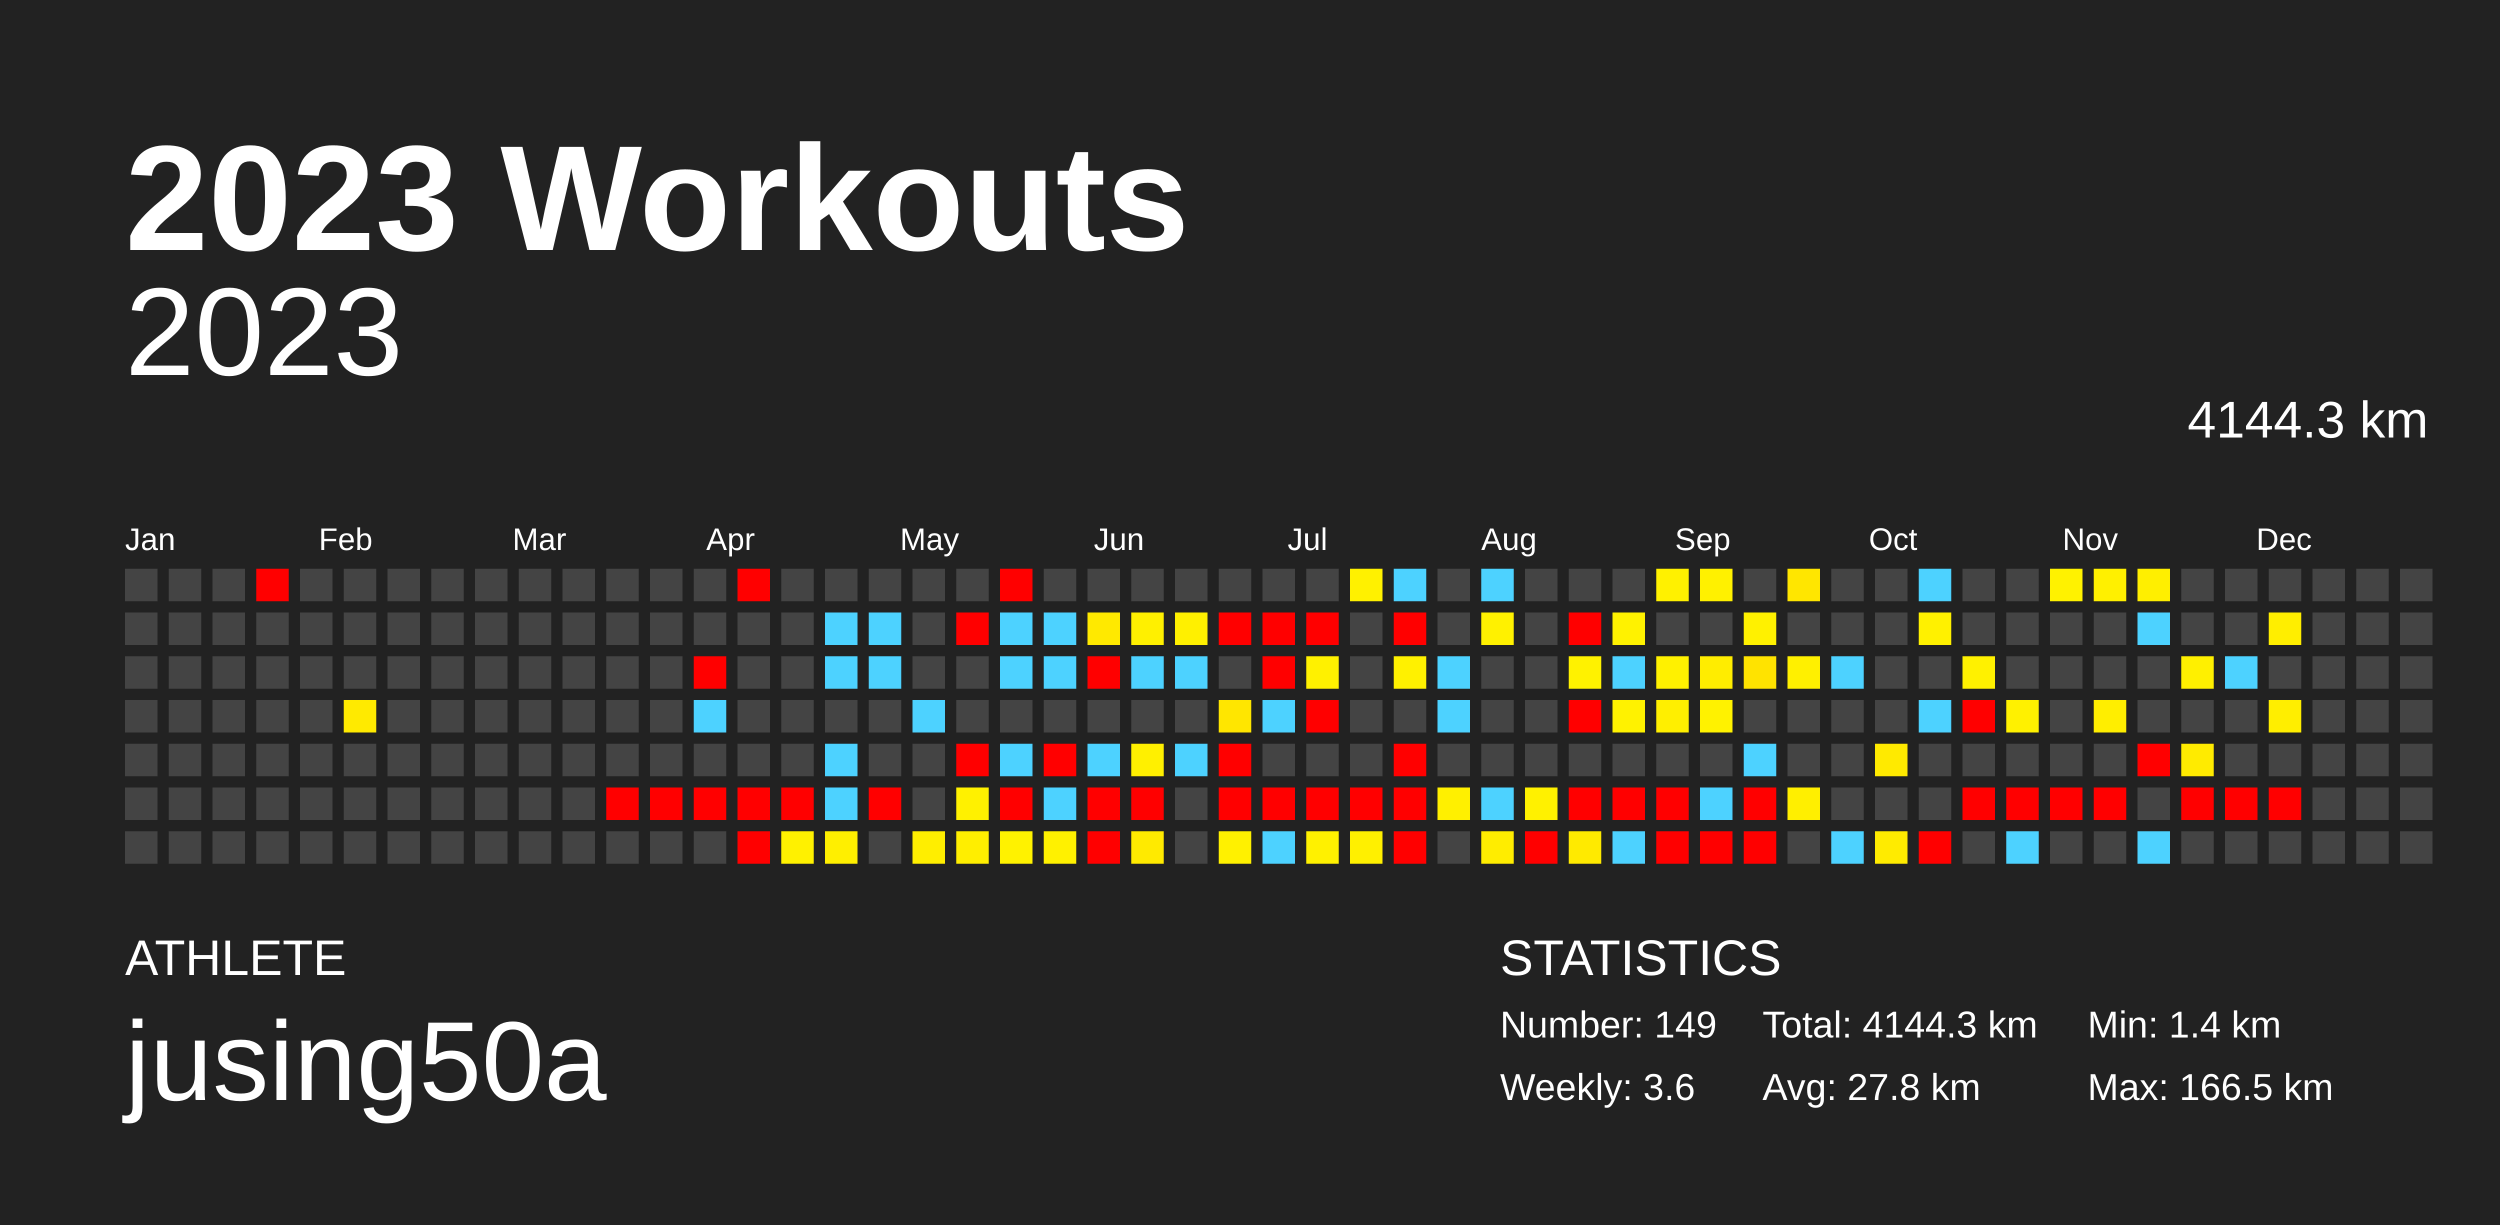
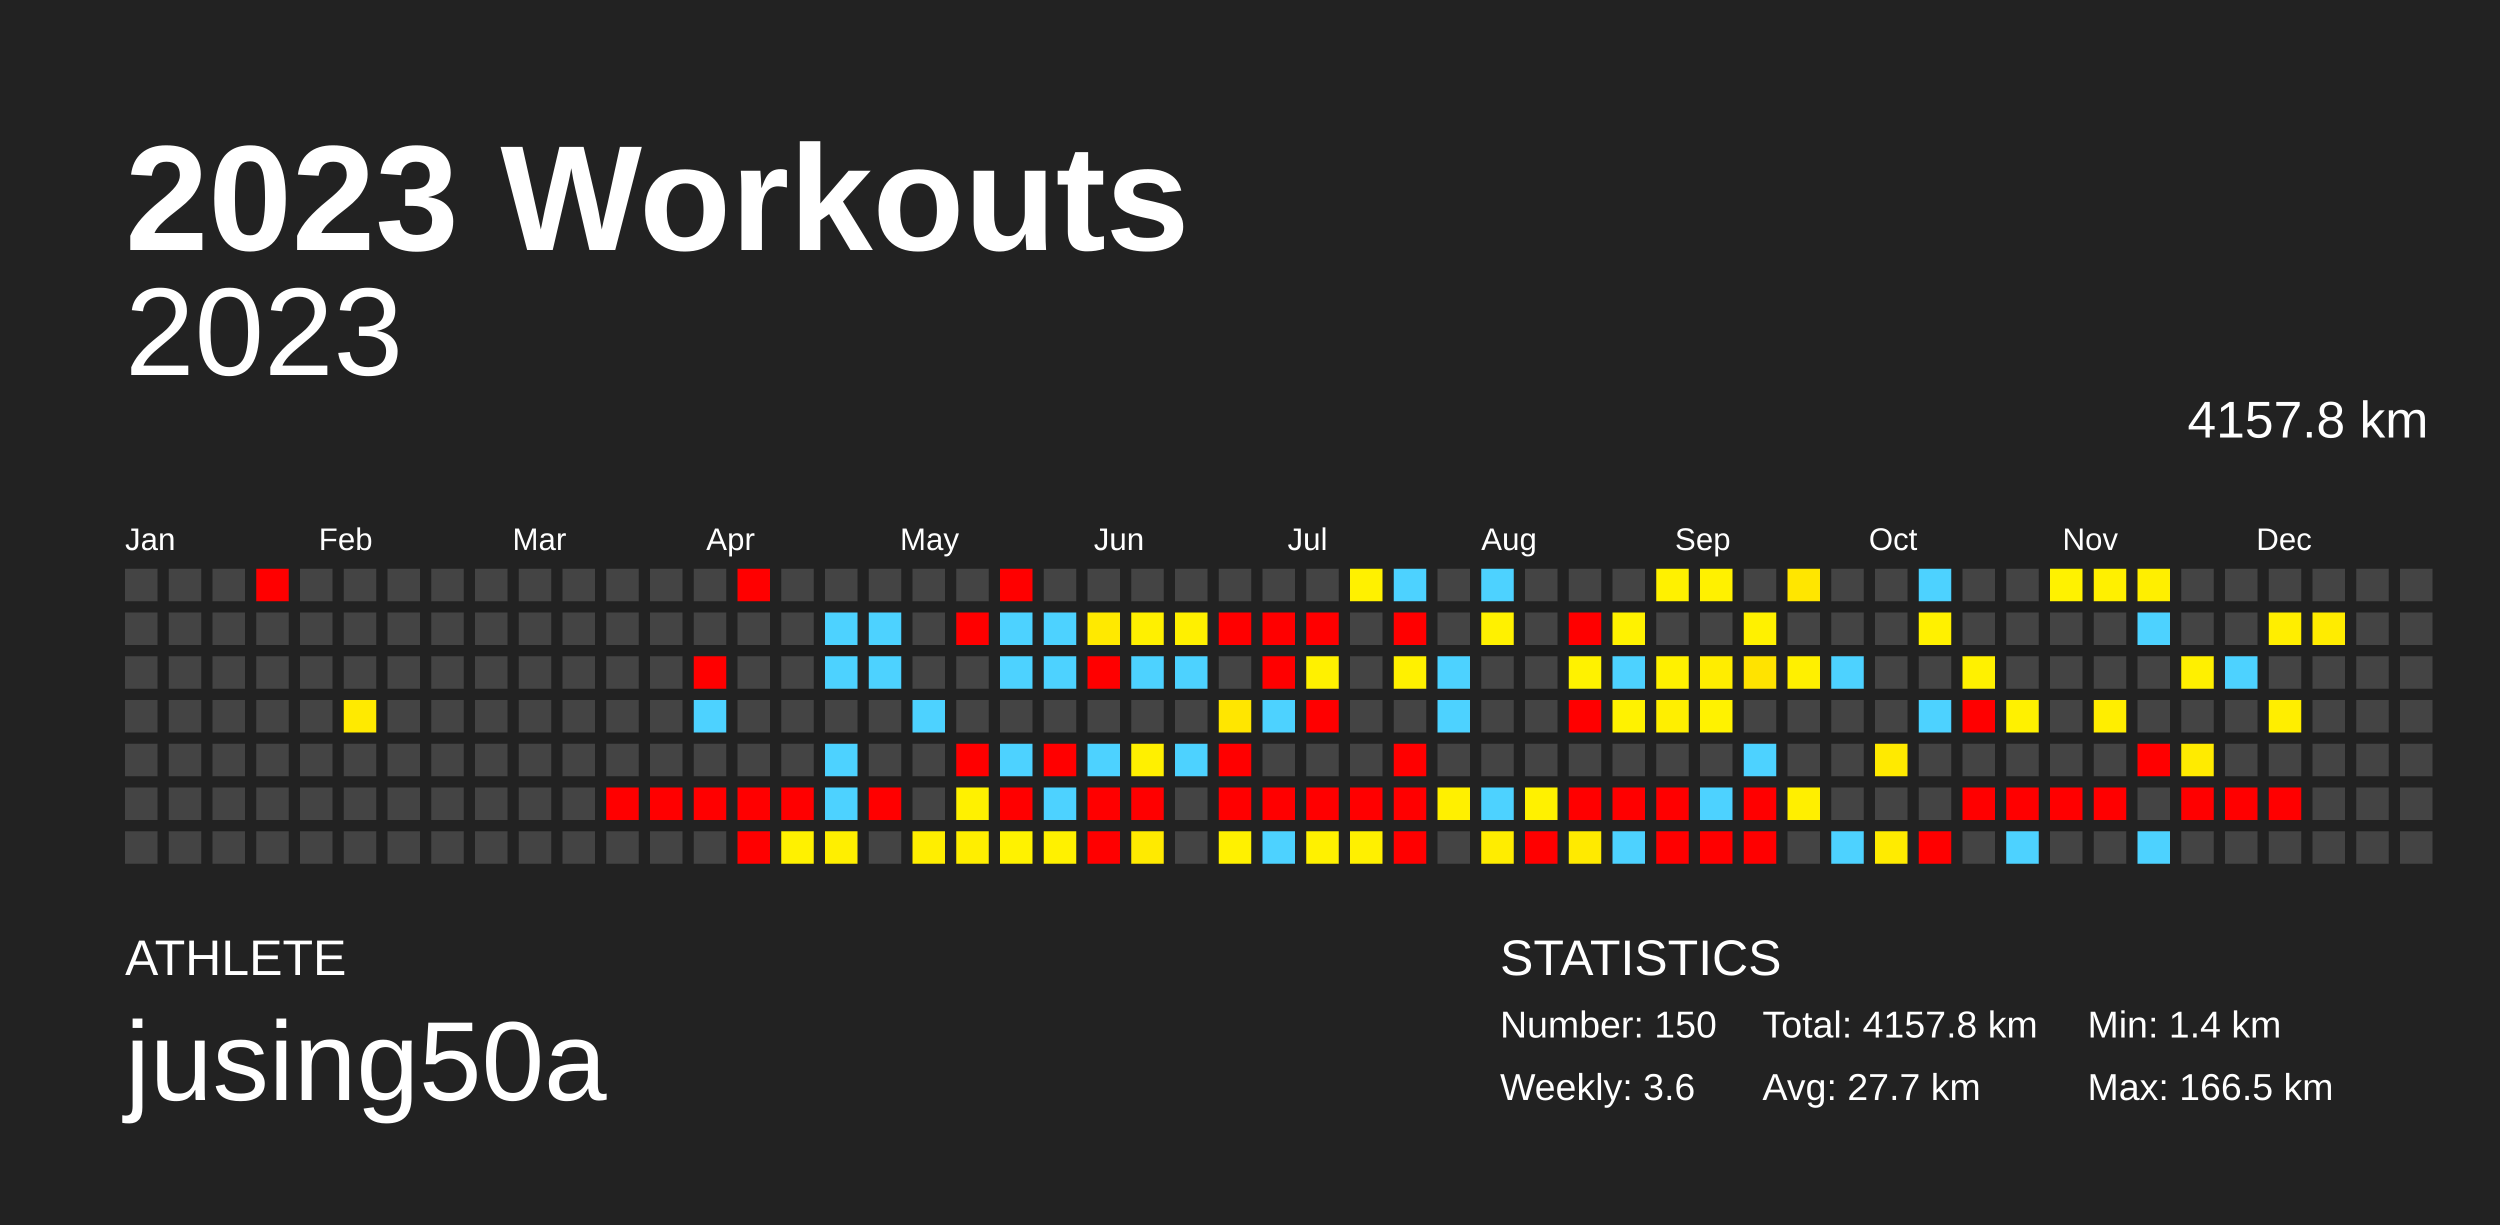
<svg xmlns="http://www.w3.org/2000/svg" baseProfile="full" height="98mm" version="1.1" viewBox="0,0,200,98" width="200mm">
  <defs />
  <rect fill="#222222" height="98" width="200" x="0" y="0" />
  <text fill="#FFFFFF" style="font-size:12px; font-family:Arial; font-weight:bold;" x="10" y="20">2023 Workouts</text>
  <text fill="#FFFFFF" style="font-size:4px; font-family:Arial" x="10" y="78">ATHLETE</text>
  <text fill="#FFFFFF" style="font-size:9px; font-family:Arial" x="10" y="88">jusing50a</text>
  <text fill="#FFFFFF" style="font-size:4px; font-family:Arial" x="120" y="78">STATISTICS</text>
-   <text fill="#FFFFFF" style="font-size:3px; font-family:Arial" x="120" y="83">Number: 149</text>
+   <text fill="#FFFFFF" style="font-size:3px; font-family:Arial" x="120" y="83">Number: 150</text>
  <text fill="#FFFFFF" style="font-size:3px; font-family:Arial" x="120" y="88">Weekly: 3.6</text>
-   <text fill="#FFFFFF" style="font-size:3px; font-family:Arial" x="141" y="83">Total: 4144.3 km</text>
-   <text fill="#FFFFFF" style="font-size:3px; font-family:Arial" x="141" y="88">Avg: 27.8 km</text>
+   <text fill="#FFFFFF" style="font-size:3px; font-family:Arial" x="141" y="83">Total: 4157.8 km</text>
+   <text fill="#FFFFFF" style="font-size:3px; font-family:Arial" x="141" y="88">Avg: 27.7 km</text>
  <text fill="#FFFFFF" style="font-size:3px; font-family:Arial" x="167" y="83">Min: 1.4 km</text>
  <text fill="#FFFFFF" style="font-size:3px; font-family:Arial" x="167" y="88">Max: 166.5 km</text>
  <text alignment-baseline="hanging" fill="#FFFFFF" style="font-size:10.0px; font-family:Arial;" x="10" y="30">2023</text>
-   <text alignment-baseline="hanging" fill="#FFFFFF" style="font-size:4.125px; font-family:Arial;" x="175" y="35">4144.3 km</text>
+   <text alignment-baseline="hanging" fill="#FFFFFF" style="font-size:4.125px; font-family:Arial;" x="175" y="35">4157.8 km</text>
  <text fill="#FFFFFF" style="font-size:2.5px; font-family:Arial" x="10.0" y="44">Jan</text>
  <text fill="#FFFFFF" style="font-size:2.5px; font-family:Arial" x="25.5" y="44">Feb</text>
  <text fill="#FFFFFF" style="font-size:2.5px; font-family:Arial" x="41.0" y="44">Mar</text>
  <text fill="#FFFFFF" style="font-size:2.5px; font-family:Arial" x="56.5" y="44">Apr</text>
  <text fill="#FFFFFF" style="font-size:2.5px; font-family:Arial" x="72.0" y="44">May</text>
  <text fill="#FFFFFF" style="font-size:2.5px; font-family:Arial" x="87.5" y="44">Jun</text>
  <text fill="#FFFFFF" style="font-size:2.5px; font-family:Arial" x="103.0" y="44">Jul</text>
  <text fill="#FFFFFF" style="font-size:2.5px; font-family:Arial" x="118.5" y="44">Aug</text>
  <text fill="#FFFFFF" style="font-size:2.5px; font-family:Arial" x="134.0" y="44">Sep</text>
  <text fill="#FFFFFF" style="font-size:2.5px; font-family:Arial" x="149.5" y="44">Oct</text>
  <text fill="#FFFFFF" style="font-size:2.5px; font-family:Arial" x="165.0" y="44">Nov</text>
  <text fill="#FFFFFF" style="font-size:2.5px; font-family:Arial" x="180.5" y="44">Dec</text>
  <rect fill="#444444" height="2.6" width="2.6" x="10.0" y="45.5" />
  <rect fill="#444444" height="2.6" width="2.6" x="10.0" y="49.0" />
  <rect fill="#444444" height="2.6" width="2.6" x="10.0" y="52.5" />
  <rect fill="#444444" height="2.6" width="2.6" x="10.0" y="56.0" />
  <rect fill="#444444" height="2.6" width="2.6" x="10.0" y="59.5" />
  <rect fill="#444444" height="2.6" width="2.6" x="10.0" y="63.0" />
  <rect fill="#444444" height="2.6" width="2.6" x="10.0" y="66.5" />
  <rect fill="#444444" height="2.6" width="2.6" x="13.5" y="45.5" />
  <rect fill="#444444" height="2.6" width="2.6" x="13.5" y="49.0" />
  <rect fill="#444444" height="2.6" width="2.6" x="13.5" y="52.5" />
  <rect fill="#444444" height="2.6" width="2.6" x="13.5" y="56.0" />
  <rect fill="#444444" height="2.6" width="2.6" x="13.5" y="59.5" />
  <rect fill="#444444" height="2.6" width="2.6" x="13.5" y="63.0" />
  <rect fill="#444444" height="2.6" width="2.6" x="13.5" y="66.5" />
  <rect fill="#444444" height="2.6" width="2.6" x="17.0" y="45.5" />
  <rect fill="#444444" height="2.6" width="2.6" x="17.0" y="49.0" />
  <rect fill="#444444" height="2.6" width="2.6" x="17.0" y="52.5" />
  <rect fill="#444444" height="2.6" width="2.6" x="17.0" y="56.0" />
  <rect fill="#444444" height="2.6" width="2.6" x="17.0" y="59.5" />
  <rect fill="#444444" height="2.6" width="2.6" x="17.0" y="63.0" />
  <rect fill="#444444" height="2.6" width="2.6" x="17.0" y="66.5" />
  <rect fill="red" height="2.6" width="2.6" x="20.5" y="45.5" />
  <rect fill="#444444" height="2.6" width="2.6" x="20.5" y="49.0" />
  <rect fill="#444444" height="2.6" width="2.6" x="20.5" y="52.5" />
  <rect fill="#444444" height="2.6" width="2.6" x="20.5" y="56.0" />
  <rect fill="#444444" height="2.6" width="2.6" x="20.5" y="59.5" />
  <rect fill="#444444" height="2.6" width="2.6" x="20.5" y="63.0" />
  <rect fill="#444444" height="2.6" width="2.6" x="20.5" y="66.5" />
  <rect fill="#444444" height="2.6" width="2.6" x="24.0" y="45.5" />
  <rect fill="#444444" height="2.6" width="2.6" x="24.0" y="49.0" />
  <rect fill="#444444" height="2.6" width="2.6" x="24.0" y="52.5" />
  <rect fill="#444444" height="2.6" width="2.6" x="24.0" y="56.0" />
  <rect fill="#444444" height="2.6" width="2.6" x="24.0" y="59.5" />
  <rect fill="#444444" height="2.6" width="2.6" x="24.0" y="63.0" />
  <rect fill="#444444" height="2.6" width="2.6" x="24.0" y="66.5" />
  <rect fill="#444444" height="2.6" width="2.6" x="27.5" y="45.5" />
  <rect fill="#444444" height="2.6" width="2.6" x="27.5" y="49.0" />
  <rect fill="#444444" height="2.6" width="2.6" x="27.5" y="52.5" />
  <rect fill="#ffea00" height="2.6" width="2.6" x="27.5" y="56.0" />
  <rect fill="#444444" height="2.6" width="2.6" x="27.5" y="59.5" />
  <rect fill="#444444" height="2.6" width="2.6" x="27.5" y="63.0" />
  <rect fill="#444444" height="2.6" width="2.6" x="27.5" y="66.5" />
  <rect fill="#444444" height="2.6" width="2.6" x="31.0" y="45.5" />
  <rect fill="#444444" height="2.6" width="2.6" x="31.0" y="49.0" />
  <rect fill="#444444" height="2.6" width="2.6" x="31.0" y="52.5" />
  <rect fill="#444444" height="2.6" width="2.6" x="31.0" y="56.0" />
  <rect fill="#444444" height="2.6" width="2.6" x="31.0" y="59.5" />
  <rect fill="#444444" height="2.6" width="2.6" x="31.0" y="63.0" />
  <rect fill="#444444" height="2.6" width="2.6" x="31.0" y="66.5" />
  <rect fill="#444444" height="2.6" width="2.6" x="34.5" y="45.5" />
  <rect fill="#444444" height="2.6" width="2.6" x="34.5" y="49.0" />
  <rect fill="#444444" height="2.6" width="2.6" x="34.5" y="52.5" />
  <rect fill="#444444" height="2.6" width="2.6" x="34.5" y="56.0" />
  <rect fill="#444444" height="2.6" width="2.6" x="34.5" y="59.5" />
  <rect fill="#444444" height="2.6" width="2.6" x="34.5" y="63.0" />
  <rect fill="#444444" height="2.6" width="2.6" x="34.5" y="66.5" />
  <rect fill="#444444" height="2.6" width="2.6" x="38.0" y="45.5" />
  <rect fill="#444444" height="2.6" width="2.6" x="38.0" y="49.0" />
  <rect fill="#444444" height="2.6" width="2.6" x="38.0" y="52.5" />
  <rect fill="#444444" height="2.6" width="2.6" x="38.0" y="56.0" />
  <rect fill="#444444" height="2.6" width="2.6" x="38.0" y="59.5" />
  <rect fill="#444444" height="2.6" width="2.6" x="38.0" y="63.0" />
  <rect fill="#444444" height="2.6" width="2.6" x="38.0" y="66.5" />
  <rect fill="#444444" height="2.6" width="2.6" x="41.5" y="45.5" />
  <rect fill="#444444" height="2.6" width="2.6" x="41.5" y="49.0" />
  <rect fill="#444444" height="2.6" width="2.6" x="41.5" y="52.5" />
  <rect fill="#444444" height="2.6" width="2.6" x="41.5" y="56.0" />
  <rect fill="#444444" height="2.6" width="2.6" x="41.5" y="59.5" />
  <rect fill="#444444" height="2.6" width="2.6" x="41.5" y="63.0" />
  <rect fill="#444444" height="2.6" width="2.6" x="41.5" y="66.5" />
  <rect fill="#444444" height="2.6" width="2.6" x="45.0" y="45.5" />
  <rect fill="#444444" height="2.6" width="2.6" x="45.0" y="49.0" />
  <rect fill="#444444" height="2.6" width="2.6" x="45.0" y="52.5" />
  <rect fill="#444444" height="2.6" width="2.6" x="45.0" y="56.0" />
  <rect fill="#444444" height="2.6" width="2.6" x="45.0" y="59.5" />
  <rect fill="#444444" height="2.6" width="2.6" x="45.0" y="63.0" />
  <rect fill="#444444" height="2.6" width="2.6" x="45.0" y="66.5" />
  <rect fill="#444444" height="2.6" width="2.6" x="48.5" y="45.5" />
  <rect fill="#444444" height="2.6" width="2.6" x="48.5" y="49.0" />
  <rect fill="#444444" height="2.6" width="2.6" x="48.5" y="52.5" />
  <rect fill="#444444" height="2.6" width="2.6" x="48.5" y="56.0" />
  <rect fill="#444444" height="2.6" width="2.6" x="48.5" y="59.5" />
  <rect fill="red" height="2.6" width="2.6" x="48.5" y="63.0" />
  <rect fill="#444444" height="2.6" width="2.6" x="48.5" y="66.5" />
  <rect fill="#444444" height="2.6" width="2.6" x="52.0" y="45.5" />
  <rect fill="#444444" height="2.6" width="2.6" x="52.0" y="49.0" />
  <rect fill="#444444" height="2.6" width="2.6" x="52.0" y="52.5" />
  <rect fill="#444444" height="2.6" width="2.6" x="52.0" y="56.0" />
  <rect fill="#444444" height="2.6" width="2.6" x="52.0" y="59.5" />
  <rect fill="red" height="2.6" width="2.6" x="52.0" y="63.0" />
  <rect fill="#444444" height="2.6" width="2.6" x="52.0" y="66.5" />
  <rect fill="#444444" height="2.6" width="2.6" x="55.5" y="45.5" />
  <rect fill="#444444" height="2.6" width="2.6" x="55.5" y="49.0" />
  <rect fill="red" height="2.6" width="2.6" x="55.5" y="52.5" />
  <rect fill="#4dd2ff" height="2.6" width="2.6" x="55.5" y="56.0" />
  <rect fill="#444444" height="2.6" width="2.6" x="55.5" y="59.5" />
  <rect fill="red" height="2.6" width="2.6" x="55.5" y="63.0" />
  <rect fill="#444444" height="2.6" width="2.6" x="55.5" y="66.5" />
  <rect fill="red" height="2.6" width="2.6" x="59.0" y="45.5" />
  <rect fill="#444444" height="2.6" width="2.6" x="59.0" y="49.0" />
  <rect fill="#444444" height="2.6" width="2.6" x="59.0" y="52.5" />
  <rect fill="#444444" height="2.6" width="2.6" x="59.0" y="56.0" />
  <rect fill="#444444" height="2.6" width="2.6" x="59.0" y="59.5" />
  <rect fill="red" height="2.6" width="2.6" x="59.0" y="63.0" />
  <rect fill="red" height="2.6" width="2.6" x="59.0" y="66.5" />
  <rect fill="#444444" height="2.6" width="2.6" x="62.5" y="45.5" />
  <rect fill="#444444" height="2.6" width="2.6" x="62.5" y="49.0" />
  <rect fill="#444444" height="2.6" width="2.6" x="62.5" y="52.5" />
  <rect fill="#444444" height="2.6" width="2.6" x="62.5" y="56.0" />
  <rect fill="#444444" height="2.6" width="2.6" x="62.5" y="59.5" />
  <rect fill="red" height="2.6" width="2.6" x="62.5" y="63.0" />
  <rect fill="#fff100" height="2.6" width="2.6" x="62.5" y="66.5" />
  <rect fill="#444444" height="2.6" width="2.6" x="66.0" y="45.5" />
  <rect fill="#4dd2ff" height="2.6" width="2.6" x="66.0" y="49.0" />
  <rect fill="#4dd2ff" height="2.6" width="2.6" x="66.0" y="52.5" />
  <rect fill="#444444" height="2.6" width="2.6" x="66.0" y="56.0" />
  <rect fill="#4dd2ff" height="2.6" width="2.6" x="66.0" y="59.5" />
  <rect fill="#4dd2ff" height="2.6" width="2.6" x="66.0" y="63.0" />
  <rect fill="#ffef00" height="2.6" width="2.6" x="66.0" y="66.5" />
  <rect fill="#444444" height="2.6" width="2.6" x="69.5" y="45.5" />
  <rect fill="#4dd2ff" height="2.6" width="2.6" x="69.5" y="49.0" />
  <rect fill="#4dd2ff" height="2.6" width="2.6" x="69.5" y="52.5" />
  <rect fill="#444444" height="2.6" width="2.6" x="69.5" y="56.0" />
  <rect fill="#444444" height="2.6" width="2.6" x="69.5" y="59.5" />
  <rect fill="red" height="2.6" width="2.6" x="69.5" y="63.0" />
  <rect fill="#444444" height="2.6" width="2.6" x="69.5" y="66.5" />
  <rect fill="#444444" height="2.6" width="2.6" x="73.0" y="45.5" />
  <rect fill="#444444" height="2.6" width="2.6" x="73.0" y="49.0" />
  <rect fill="#444444" height="2.6" width="2.6" x="73.0" y="52.5" />
  <rect fill="#4dd2ff" height="2.6" width="2.6" x="73.0" y="56.0" />
  <rect fill="#444444" height="2.6" width="2.6" x="73.0" y="59.5" />
  <rect fill="#444444" height="2.6" width="2.6" x="73.0" y="63.0" />
  <rect fill="#ffee00" height="2.6" width="2.6" x="73.0" y="66.5" />
  <rect fill="#444444" height="2.6" width="2.6" x="76.5" y="45.5" />
  <rect fill="red" height="2.6" width="2.6" x="76.5" y="49.0" />
  <rect fill="#444444" height="2.6" width="2.6" x="76.5" y="52.5" />
  <rect fill="#444444" height="2.6" width="2.6" x="76.5" y="56.0" />
  <rect fill="red" height="2.6" width="2.6" x="76.5" y="59.5" />
  <rect fill="#fff100" height="2.6" width="2.6" x="76.5" y="63.0" />
  <rect fill="#ffee00" height="2.6" width="2.6" x="76.5" y="66.5" />
  <rect fill="red" height="2.6" width="2.6" x="80.0" y="45.5" />
  <rect fill="#4dd2ff" height="2.6" width="2.6" x="80.0" y="49.0" />
  <rect fill="#4dd2ff" height="2.6" width="2.6" x="80.0" y="52.5" />
  <rect fill="#444444" height="2.6" width="2.6" x="80.0" y="56.0" />
  <rect fill="#4dd2ff" height="2.6" width="2.6" x="80.0" y="59.5" />
  <rect fill="red" height="2.6" width="2.6" x="80.0" y="63.0" />
  <rect fill="#fff200" height="2.6" width="2.6" x="80.0" y="66.5" />
  <rect fill="#444444" height="2.6" width="2.6" x="83.5" y="45.5" />
  <rect fill="#4dd2ff" height="2.6" width="2.6" x="83.5" y="49.0" />
  <rect fill="#4dd2ff" height="2.6" width="2.6" x="83.5" y="52.5" />
  <rect fill="#444444" height="2.6" width="2.6" x="83.5" y="56.0" />
  <rect fill="red" height="2.6" width="2.6" x="83.5" y="59.5" />
  <rect fill="#4dd2ff" height="2.6" width="2.6" x="83.5" y="63.0" />
  <rect fill="#fff100" height="2.6" width="2.6" x="83.5" y="66.5" />
  <rect fill="#444444" height="2.6" width="2.6" x="87.0" y="45.5" />
  <rect fill="#ffe900" height="2.6" width="2.6" x="87.0" y="49.0" />
  <rect fill="red" height="2.6" width="2.6" x="87.0" y="52.5" />
  <rect fill="#444444" height="2.6" width="2.6" x="87.0" y="56.0" />
  <rect fill="#4dd2ff" height="2.6" width="2.6" x="87.0" y="59.5" />
  <rect fill="red" height="2.6" width="2.6" x="87.0" y="63.0" />
  <rect fill="red" height="2.6" width="2.6" x="87.0" y="66.5" />
  <rect fill="#444444" height="2.6" width="2.6" x="90.5" y="45.5" />
  <rect fill="#fff000" height="2.6" width="2.6" x="90.5" y="49.0" />
  <rect fill="#4dd2ff" height="2.6" width="2.6" x="90.5" y="52.5" />
  <rect fill="#444444" height="2.6" width="2.6" x="90.5" y="56.0" />
  <rect fill="#fff000" height="2.6" width="2.6" x="90.5" y="59.5" />
  <rect fill="red" height="2.6" width="2.6" x="90.5" y="63.0" />
  <rect fill="#ffea00" height="2.6" width="2.6" x="90.5" y="66.5" />
  <rect fill="#444444" height="2.6" width="2.6" x="94.0" y="45.5" />
  <rect fill="#fff000" height="2.6" width="2.6" x="94.0" y="49.0" />
  <rect fill="#4dd2ff" height="2.6" width="2.6" x="94.0" y="52.5" />
  <rect fill="#444444" height="2.6" width="2.6" x="94.0" y="56.0" />
  <rect fill="#4dd2ff" height="2.6" width="2.6" x="94.0" y="59.5" />
  <rect fill="#444444" height="2.6" width="2.6" x="94.0" y="63.0" />
  <rect fill="#444444" height="2.6" width="2.6" x="94.0" y="66.5" />
  <rect fill="#444444" height="2.6" width="2.6" x="97.5" y="45.5" />
  <rect fill="red" height="2.6" width="2.6" x="97.5" y="49.0" />
  <rect fill="#444444" height="2.6" width="2.6" x="97.5" y="52.5" />
  <rect fill="#ffe600" height="2.6" width="2.6" x="97.5" y="56.0" />
  <rect fill="red" height="2.6" width="2.6" x="97.5" y="59.5" />
  <rect fill="red" height="2.6" width="2.6" x="97.5" y="63.0" />
  <rect fill="#fff100" height="2.6" width="2.6" x="97.5" y="66.5" />
  <rect fill="#444444" height="2.6" width="2.6" x="101.0" y="45.5" />
  <rect fill="red" height="2.6" width="2.6" x="101.0" y="49.0" />
  <rect fill="red" height="2.6" width="2.6" x="101.0" y="52.5" />
  <rect fill="#4dd2ff" height="2.6" width="2.6" x="101.0" y="56.0" />
  <rect fill="#444444" height="2.6" width="2.6" x="101.0" y="59.5" />
  <rect fill="red" height="2.6" width="2.6" x="101.0" y="63.0" />
  <rect fill="#4dd2ff" height="2.6" width="2.6" x="101.0" y="66.5" />
  <rect fill="#444444" height="2.6" width="2.6" x="104.5" y="45.5" />
  <rect fill="red" height="2.6" width="2.6" x="104.5" y="49.0" />
  <rect fill="#fff100" height="2.6" width="2.6" x="104.5" y="52.5" />
  <rect fill="red" height="2.6" width="2.6" x="104.5" y="56.0" />
  <rect fill="#444444" height="2.6" width="2.6" x="104.5" y="59.5" />
  <rect fill="red" height="2.6" width="2.6" x="104.5" y="63.0" />
  <rect fill="#fff100" height="2.6" width="2.6" x="104.5" y="66.5" />
  <rect fill="#fff100" height="2.6" width="2.6" x="108.0" y="45.5" />
  <rect fill="#444444" height="2.6" width="2.6" x="108.0" y="49.0" />
  <rect fill="#444444" height="2.6" width="2.6" x="108.0" y="52.5" />
  <rect fill="#444444" height="2.6" width="2.6" x="108.0" y="56.0" />
  <rect fill="#444444" height="2.6" width="2.6" x="108.0" y="59.5" />
  <rect fill="red" height="2.6" width="2.6" x="108.0" y="63.0" />
  <rect fill="#fff000" height="2.6" width="2.6" x="108.0" y="66.5" />
  <rect fill="#4dd2ff" height="2.6" width="2.6" x="111.5" y="45.5" />
  <rect fill="red" height="2.6" width="2.6" x="111.5" y="49.0" />
  <rect fill="#fff100" height="2.6" width="2.6" x="111.5" y="52.5" />
  <rect fill="#444444" height="2.6" width="2.6" x="111.5" y="56.0" />
  <rect fill="red" height="2.6" width="2.6" x="111.5" y="59.5" />
  <rect fill="red" height="2.6" width="2.6" x="111.5" y="63.0" />
  <rect fill="red" height="2.6" width="2.6" x="111.5" y="66.5" />
  <rect fill="#444444" height="2.6" width="2.6" x="115.0" y="45.5" />
  <rect fill="#444444" height="2.6" width="2.6" x="115.0" y="49.0" />
  <rect fill="#4dd2ff" height="2.6" width="2.6" x="115.0" y="52.5" />
  <rect fill="#4dd2ff" height="2.6" width="2.6" x="115.0" y="56.0" />
  <rect fill="#444444" height="2.6" width="2.6" x="115.0" y="59.5" />
  <rect fill="#fff000" height="2.6" width="2.6" x="115.0" y="63.0" />
  <rect fill="#444444" height="2.6" width="2.6" x="115.0" y="66.5" />
  <rect fill="#4dd2ff" height="2.6" width="2.6" x="118.5" y="45.5" />
  <rect fill="#fff100" height="2.6" width="2.6" x="118.5" y="49.0" />
  <rect fill="#444444" height="2.6" width="2.6" x="118.5" y="52.5" />
  <rect fill="#444444" height="2.6" width="2.6" x="118.5" y="56.0" />
  <rect fill="#444444" height="2.6" width="2.6" x="118.5" y="59.5" />
  <rect fill="#4dd2ff" height="2.6" width="2.6" x="118.5" y="63.0" />
  <rect fill="#ffed00" height="2.6" width="2.6" x="118.5" y="66.5" />
  <rect fill="#444444" height="2.6" width="2.6" x="122.0" y="45.5" />
  <rect fill="#444444" height="2.6" width="2.6" x="122.0" y="49.0" />
  <rect fill="#444444" height="2.6" width="2.6" x="122.0" y="52.5" />
  <rect fill="#444444" height="2.6" width="2.6" x="122.0" y="56.0" />
  <rect fill="#444444" height="2.6" width="2.6" x="122.0" y="59.5" />
  <rect fill="#fff100" height="2.6" width="2.6" x="122.0" y="63.0" />
  <rect fill="red" height="2.6" width="2.6" x="122.0" y="66.5" />
  <rect fill="#444444" height="2.6" width="2.6" x="125.5" y="45.5" />
  <rect fill="red" height="2.6" width="2.6" x="125.5" y="49.0" />
  <rect fill="#fff200" height="2.6" width="2.6" x="125.5" y="52.5" />
  <rect fill="red" height="2.6" width="2.6" x="125.5" y="56.0" />
  <rect fill="#444444" height="2.6" width="2.6" x="125.5" y="59.5" />
  <rect fill="red" height="2.6" width="2.6" x="125.5" y="63.0" />
  <rect fill="#ffea00" height="2.6" width="2.6" x="125.5" y="66.5" />
  <rect fill="#444444" height="2.6" width="2.6" x="129.0" y="45.5" />
  <rect fill="#fff200" height="2.6" width="2.6" x="129.0" y="49.0" />
  <rect fill="#4dd2ff" height="2.6" width="2.6" x="129.0" y="52.5" />
  <rect fill="#fff200" height="2.6" width="2.6" x="129.0" y="56.0" />
  <rect fill="#444444" height="2.6" width="2.6" x="129.0" y="59.5" />
  <rect fill="red" height="2.6" width="2.6" x="129.0" y="63.0" />
  <rect fill="#4dd2ff" height="2.6" width="2.6" x="129.0" y="66.5" />
  <rect fill="#fff100" height="2.6" width="2.6" x="132.5" y="45.5" />
  <rect fill="#444444" height="2.6" width="2.6" x="132.5" y="49.0" />
  <rect fill="#fff100" height="2.6" width="2.6" x="132.5" y="52.5" />
  <rect fill="#ffef00" height="2.6" width="2.6" x="132.5" y="56.0" />
  <rect fill="#444444" height="2.6" width="2.6" x="132.5" y="59.5" />
  <rect fill="red" height="2.6" width="2.6" x="132.5" y="63.0" />
  <rect fill="red" height="2.6" width="2.6" x="132.5" y="66.5" />
  <rect fill="#fff100" height="2.6" width="2.6" x="136.0" y="45.5" />
  <rect fill="#444444" height="2.6" width="2.6" x="136.0" y="49.0" />
  <rect fill="#ffed00" height="2.6" width="2.6" x="136.0" y="52.5" />
  <rect fill="#fff200" height="2.6" width="2.6" x="136.0" y="56.0" />
  <rect fill="#444444" height="2.6" width="2.6" x="136.0" y="59.5" />
  <rect fill="#4dd2ff" height="2.6" width="2.6" x="136.0" y="63.0" />
  <rect fill="red" height="2.6" width="2.6" x="136.0" y="66.5" />
  <rect fill="#444444" height="2.6" width="2.6" x="139.5" y="45.5" />
  <rect fill="#fff100" height="2.6" width="2.6" x="139.5" y="49.0" />
  <rect fill="#ffe300" height="2.6" width="2.6" x="139.5" y="52.5" />
  <rect fill="#444444" height="2.6" width="2.6" x="139.5" y="56.0" />
  <rect fill="#4dd2ff" height="2.6" width="2.6" x="139.5" y="59.5" />
  <rect fill="red" height="2.6" width="2.6" x="139.5" y="63.0" />
  <rect fill="red" height="2.6" width="2.6" x="139.5" y="66.5" />
  <rect fill="#ffe600" height="2.6" width="2.6" x="143.0" y="45.5" />
  <rect fill="#444444" height="2.6" width="2.6" x="143.0" y="49.0" />
  <rect fill="#fff000" height="2.6" width="2.6" x="143.0" y="52.5" />
  <rect fill="#444444" height="2.6" width="2.6" x="143.0" y="56.0" />
  <rect fill="#444444" height="2.6" width="2.6" x="143.0" y="59.5" />
  <rect fill="#ffef00" height="2.6" width="2.6" x="143.0" y="63.0" />
  <rect fill="#444444" height="2.6" width="2.6" x="143.0" y="66.5" />
  <rect fill="#444444" height="2.6" width="2.6" x="146.5" y="45.5" />
  <rect fill="#444444" height="2.6" width="2.6" x="146.5" y="49.0" />
  <rect fill="#4dd2ff" height="2.6" width="2.6" x="146.5" y="52.5" />
  <rect fill="#444444" height="2.6" width="2.6" x="146.5" y="56.0" />
  <rect fill="#444444" height="2.6" width="2.6" x="146.5" y="59.5" />
  <rect fill="#444444" height="2.6" width="2.6" x="146.5" y="63.0" />
  <rect fill="#4dd2ff" height="2.6" width="2.6" x="146.5" y="66.5" />
  <rect fill="#444444" height="2.6" width="2.6" x="150.0" y="45.5" />
  <rect fill="#444444" height="2.6" width="2.6" x="150.0" y="49.0" />
  <rect fill="#444444" height="2.6" width="2.6" x="150.0" y="52.5" />
  <rect fill="#444444" height="2.6" width="2.6" x="150.0" y="56.0" />
  <rect fill="#ffea00" height="2.6" width="2.6" x="150.0" y="59.5" />
  <rect fill="#444444" height="2.6" width="2.6" x="150.0" y="63.0" />
  <rect fill="#ffeb00" height="2.6" width="2.6" x="150.0" y="66.5" />
  <rect fill="#4dd2ff" height="2.6" width="2.6" x="153.5" y="45.5" />
  <rect fill="#fff100" height="2.6" width="2.6" x="153.5" y="49.0" />
  <rect fill="#444444" height="2.6" width="2.6" x="153.5" y="52.5" />
  <rect fill="#4dd2ff" height="2.6" width="2.6" x="153.5" y="56.0" />
  <rect fill="#444444" height="2.6" width="2.6" x="153.5" y="59.5" />
  <rect fill="#444444" height="2.6" width="2.6" x="153.5" y="63.0" />
  <rect fill="red" height="2.6" width="2.6" x="153.5" y="66.5" />
  <rect fill="#444444" height="2.6" width="2.6" x="157.0" y="45.5" />
  <rect fill="#444444" height="2.6" width="2.6" x="157.0" y="49.0" />
  <rect fill="#fff100" height="2.6" width="2.6" x="157.0" y="52.5" />
  <rect fill="red" height="2.6" width="2.6" x="157.0" y="56.0" />
  <rect fill="#444444" height="2.6" width="2.6" x="157.0" y="59.5" />
  <rect fill="red" height="2.6" width="2.6" x="157.0" y="63.0" />
  <rect fill="#444444" height="2.6" width="2.6" x="157.0" y="66.5" />
  <rect fill="#444444" height="2.6" width="2.6" x="160.5" y="45.5" />
  <rect fill="#444444" height="2.6" width="2.6" x="160.5" y="49.0" />
  <rect fill="#444444" height="2.6" width="2.6" x="160.5" y="52.5" />
  <rect fill="#fff100" height="2.6" width="2.6" x="160.5" y="56.0" />
  <rect fill="#444444" height="2.6" width="2.6" x="160.5" y="59.5" />
  <rect fill="red" height="2.6" width="2.6" x="160.5" y="63.0" />
  <rect fill="#4dd2ff" height="2.6" width="2.6" x="160.5" y="66.5" />
  <rect fill="#fff200" height="2.6" width="2.6" x="164.0" y="45.5" />
  <rect fill="#444444" height="2.6" width="2.6" x="164.0" y="49.0" />
  <rect fill="#444444" height="2.6" width="2.6" x="164.0" y="52.5" />
  <rect fill="#444444" height="2.6" width="2.6" x="164.0" y="56.0" />
  <rect fill="#444444" height="2.6" width="2.6" x="164.0" y="59.5" />
  <rect fill="red" height="2.6" width="2.6" x="164.0" y="63.0" />
  <rect fill="#444444" height="2.6" width="2.6" x="164.0" y="66.5" />
  <rect fill="#fff000" height="2.6" width="2.6" x="167.5" y="45.5" />
  <rect fill="#444444" height="2.6" width="2.6" x="167.5" y="49.0" />
  <rect fill="#444444" height="2.6" width="2.6" x="167.5" y="52.5" />
  <rect fill="#ffee00" height="2.6" width="2.6" x="167.5" y="56.0" />
  <rect fill="#444444" height="2.6" width="2.6" x="167.5" y="59.5" />
  <rect fill="red" height="2.6" width="2.6" x="167.5" y="63.0" />
  <rect fill="#444444" height="2.6" width="2.6" x="167.5" y="66.5" />
  <rect fill="#ffef00" height="2.6" width="2.6" x="171.0" y="45.5" />
  <rect fill="#4dd2ff" height="2.6" width="2.6" x="171.0" y="49.0" />
  <rect fill="#444444" height="2.6" width="2.6" x="171.0" y="52.5" />
  <rect fill="#444444" height="2.6" width="2.6" x="171.0" y="56.0" />
  <rect fill="red" height="2.6" width="2.6" x="171.0" y="59.5" />
  <rect fill="#444444" height="2.6" width="2.6" x="171.0" y="63.0" />
  <rect fill="#4dd2ff" height="2.6" width="2.6" x="171.0" y="66.5" />
  <rect fill="#444444" height="2.6" width="2.6" x="174.5" y="45.5" />
  <rect fill="#444444" height="2.6" width="2.6" x="174.5" y="49.0" />
  <rect fill="#fff000" height="2.6" width="2.6" x="174.5" y="52.5" />
  <rect fill="#444444" height="2.6" width="2.6" x="174.5" y="56.0" />
  <rect fill="#ffeb00" height="2.6" width="2.6" x="174.5" y="59.5" />
  <rect fill="red" height="2.6" width="2.6" x="174.5" y="63.0" />
  <rect fill="#444444" height="2.6" width="2.6" x="174.5" y="66.5" />
  <rect fill="#444444" height="2.6" width="2.6" x="178.0" y="45.5" />
  <rect fill="#444444" height="2.6" width="2.6" x="178.0" y="49.0" />
  <rect fill="#4dd2ff" height="2.6" width="2.6" x="178.0" y="52.5" />
  <rect fill="#444444" height="2.6" width="2.6" x="178.0" y="56.0" />
  <rect fill="#444444" height="2.6" width="2.6" x="178.0" y="59.5" />
  <rect fill="red" height="2.6" width="2.6" x="178.0" y="63.0" />
  <rect fill="#444444" height="2.6" width="2.6" x="178.0" y="66.5" />
  <rect fill="#444444" height="2.6" width="2.6" x="181.5" y="45.5" />
  <rect fill="#ffee00" height="2.6" width="2.6" x="181.5" y="49.0" />
  <rect fill="#444444" height="2.6" width="2.6" x="181.5" y="52.5" />
  <rect fill="#ffee00" height="2.6" width="2.6" x="181.5" y="56.0" />
  <rect fill="#444444" height="2.6" width="2.6" x="181.5" y="59.5" />
  <rect fill="red" height="2.6" width="2.6" x="181.5" y="63.0" />
  <rect fill="#444444" height="2.6" width="2.6" x="181.5" y="66.5" />
  <rect fill="#444444" height="2.6" width="2.6" x="185.0" y="45.5" />
-   <rect fill="#444444" height="2.6" width="2.6" x="185.0" y="49.0" />
+   <rect fill="#ffec00" height="2.6" width="2.6" x="185.0" y="49.0" />
  <rect fill="#444444" height="2.6" width="2.6" x="185.0" y="52.5" />
  <rect fill="#444444" height="2.6" width="2.6" x="185.0" y="56.0" />
  <rect fill="#444444" height="2.6" width="2.6" x="185.0" y="59.5" />
  <rect fill="#444444" height="2.6" width="2.6" x="185.0" y="63.0" />
  <rect fill="#444444" height="2.6" width="2.6" x="185.0" y="66.5" />
  <rect fill="#444444" height="2.6" width="2.6" x="188.5" y="45.5" />
  <rect fill="#444444" height="2.6" width="2.6" x="188.5" y="49.0" />
  <rect fill="#444444" height="2.6" width="2.6" x="188.5" y="52.5" />
  <rect fill="#444444" height="2.6" width="2.6" x="188.5" y="56.0" />
  <rect fill="#444444" height="2.6" width="2.6" x="188.5" y="59.5" />
  <rect fill="#444444" height="2.6" width="2.6" x="188.5" y="63.0" />
  <rect fill="#444444" height="2.6" width="2.6" x="188.5" y="66.5" />
  <rect fill="#444444" height="2.6" width="2.6" x="192.0" y="45.5" />
  <rect fill="#444444" height="2.6" width="2.6" x="192.0" y="49.0" />
  <rect fill="#444444" height="2.6" width="2.6" x="192.0" y="52.5" />
  <rect fill="#444444" height="2.6" width="2.6" x="192.0" y="56.0" />
  <rect fill="#444444" height="2.6" width="2.6" x="192.0" y="59.5" />
  <rect fill="#444444" height="2.6" width="2.6" x="192.0" y="63.0" />
  <rect fill="#444444" height="2.6" width="2.6" x="192.0" y="66.5" />
</svg>
